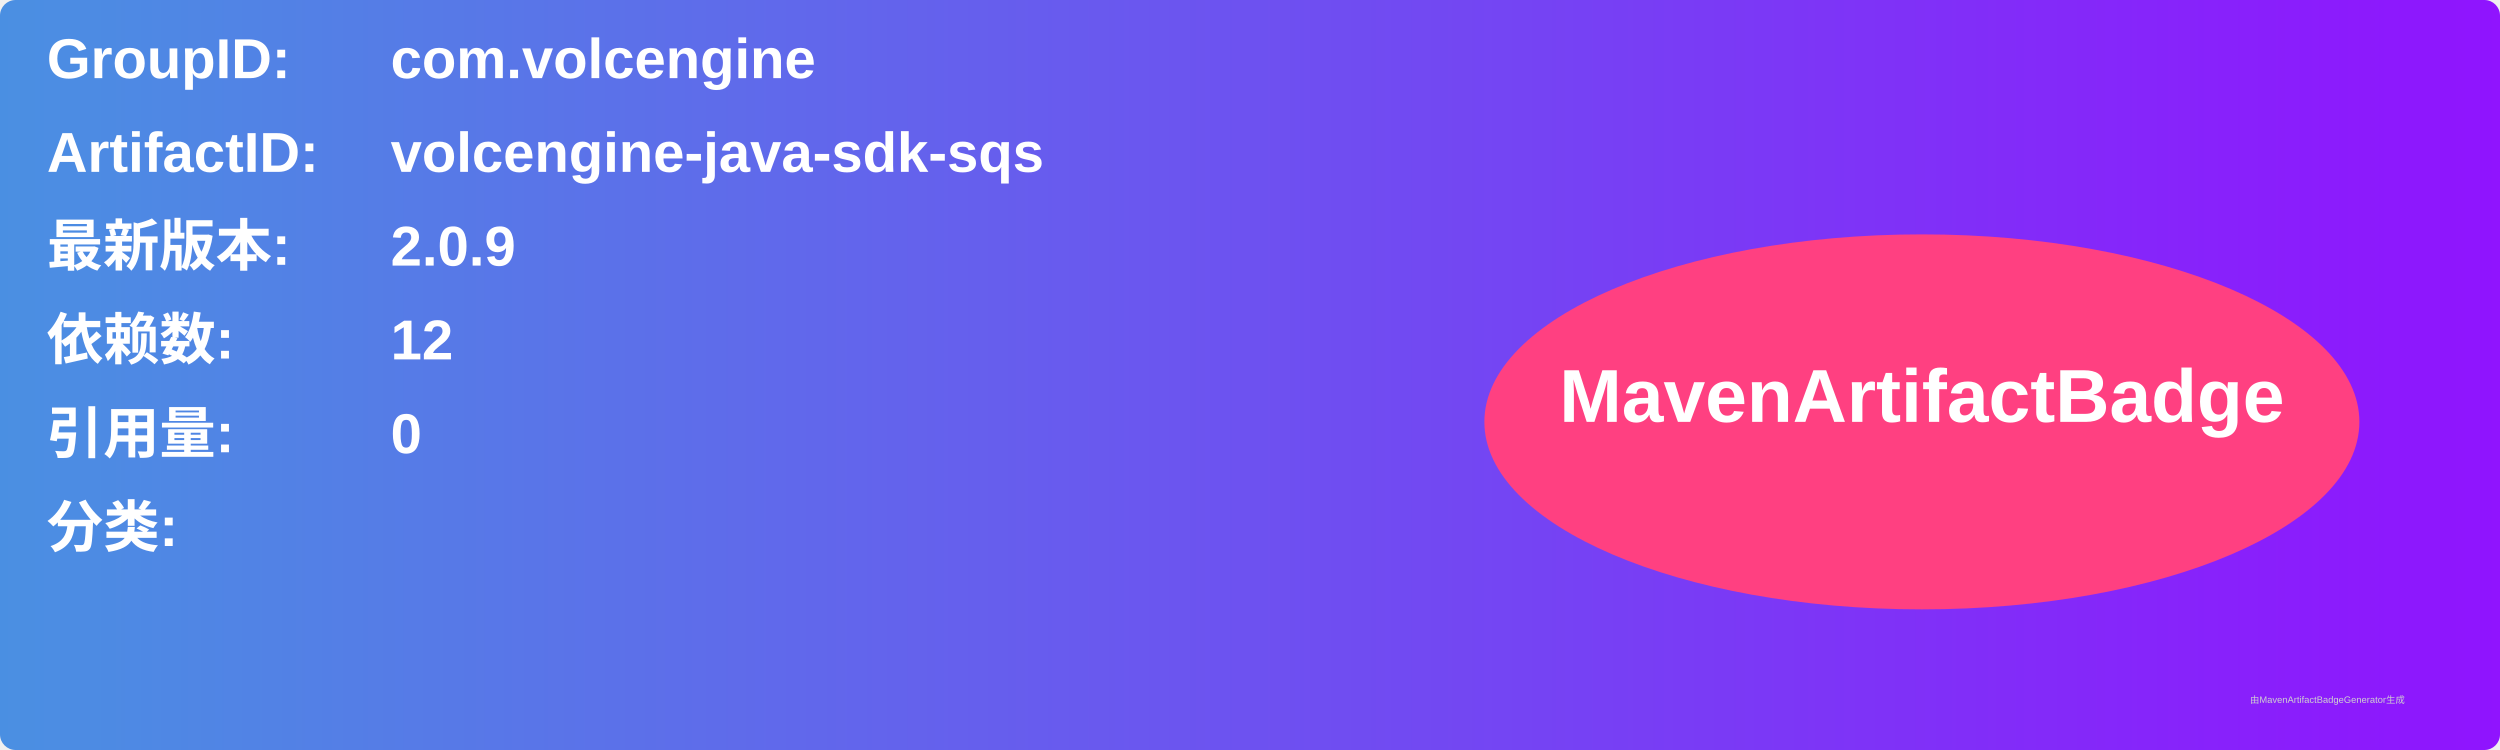
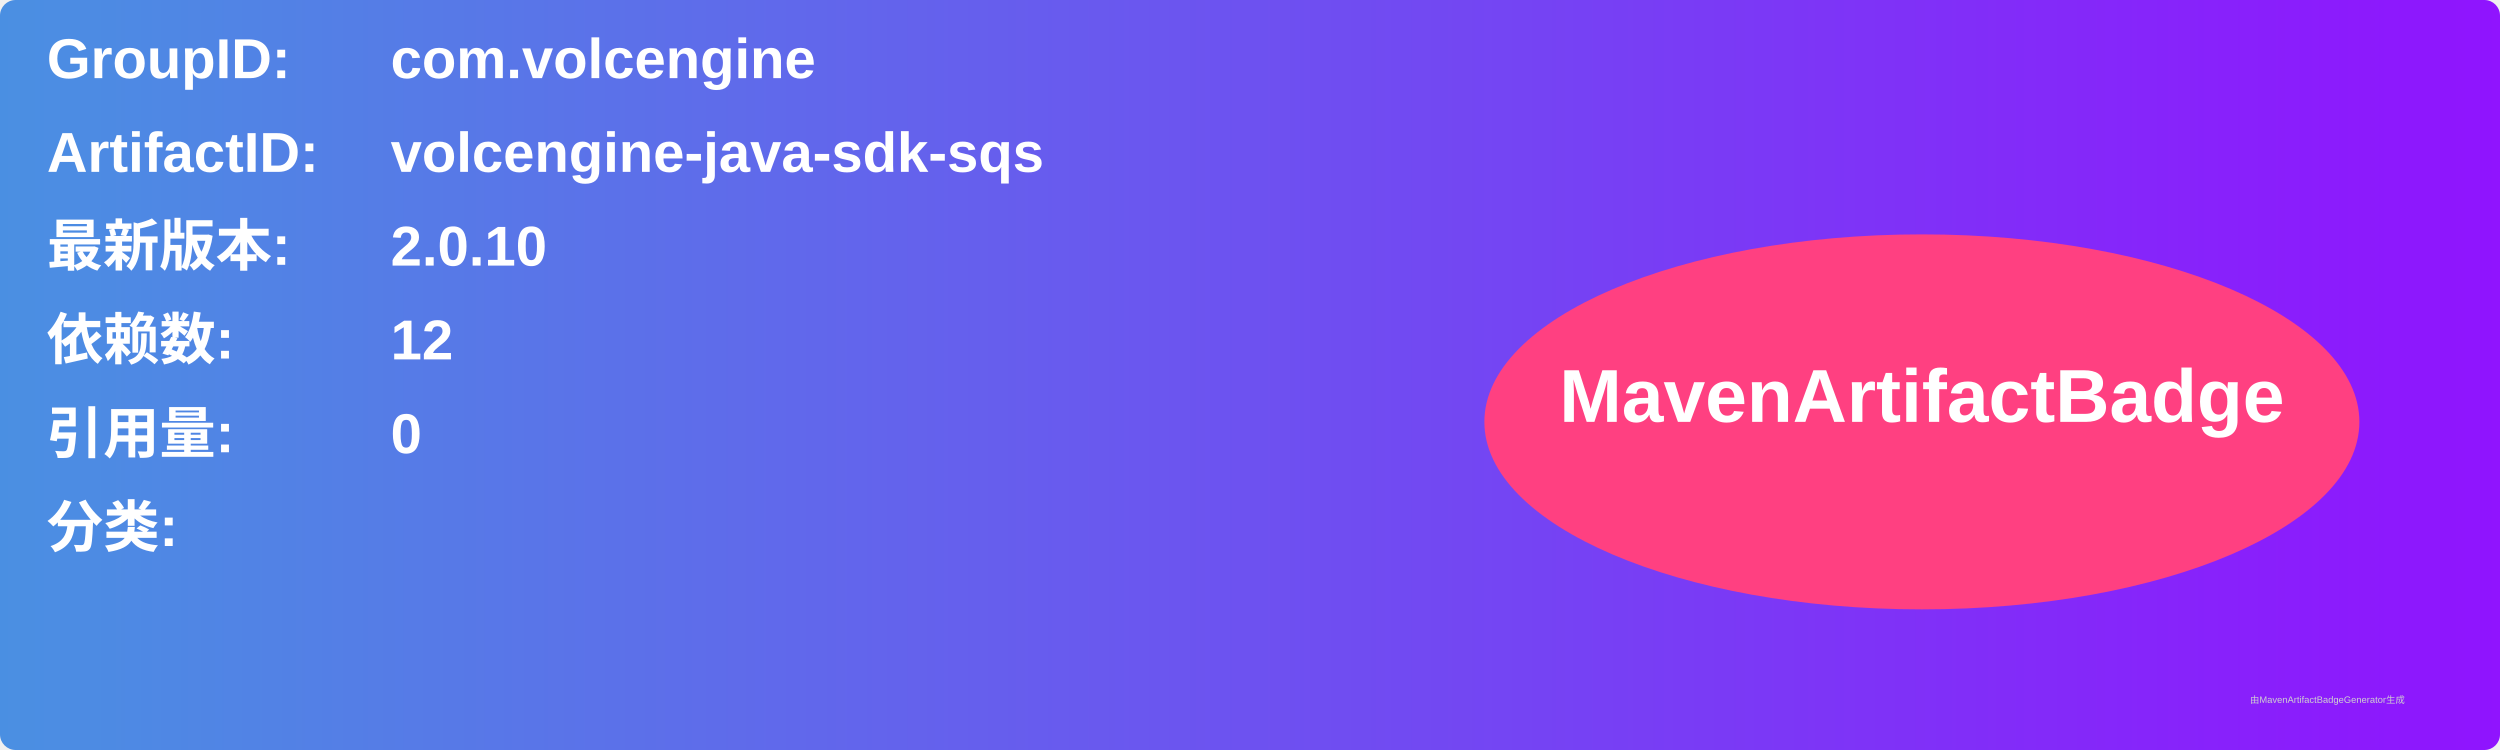
<svg xmlns="http://www.w3.org/2000/svg" width="800" height="240" viewBox="0 0 800 240">
  <linearGradient id="grad" x1="0%" y1="0%" x2="100%" y2="0%">
    <stop offset="0%" stop-color="#4a90e2" />
    <stop offset="100%" stop-color="#9013fe" />
  </linearGradient>
  <rect width="100%" height="100%" rx="5" ry="5" fill="url(#grad)" />
  <g transform="translate(15, 15)">
    <text x="0" y="10" font-family="Arial" font-size="18" fill="white" font-weight="bold" width="260">GroupID:</text>
    <text x="110" y="10" font-family="Arial" font-size="18" fill="white" font-weight="bold" width="460">com.volcengine</text>
    <text x="0" y="40" font-family="Arial" font-size="18" fill="white" font-weight="bold" width="260">ArtifactID:</text>
    <text x="110" y="40" font-family="Arial" font-size="18" fill="white" font-weight="bold" width="460">volcengine-java-sdk-sqs</text>
    <text x="0" y="70" font-family="Arial" font-size="18" fill="white" font-weight="bold">最新版本:</text>
    <text x="110" y="70" font-family="Arial" font-size="18" fill="white" font-weight="bold">
-       <tspan font-weight="bold">2.0.9</tspan>
+       <tspan font-weight="bold">2.0.10</tspan>
    </text>
    <text x="0" y="100" font-family="Arial" font-size="18" fill="white" font-weight="bold">依赖数: </text>
    <text x="110" y="100" font-family="Arial" font-size="18" fill="white">
      <tspan font-weight="bold">12</tspan>
    </text>
    <text x="0" y="130" font-family="Arial" font-size="18" fill="white" font-weight="bold">引用量: </text>
    <text x="110" y="130" font-family="Arial" font-size="18" fill="white">
      <tspan font-weight="bold">0</tspan>
    </text>
    <text x="0" y="160" font-family="Arial" font-size="18" fill="white" font-weight="bold">分类:</text>
    <text x="10" y="190" font-family="Arial" font-size="10" fill="white">
      <tspan font-weight="bold" />
    </text>
    <ellipse cx="600" cy="120" rx="140" ry="60" fill="#ff4081" />
    <text x="600" y="120" text-anchor="middle" font-family="Arial" font-size="24" fill="white" font-weight="bold">MavenArtifactBadge</text>
  </g>
  <text x="720" y="225" font-family="Arial" font-size="3" fill="#d0d0d0">由MavenArtifactBadgeGenerator生成</text>
</svg>
